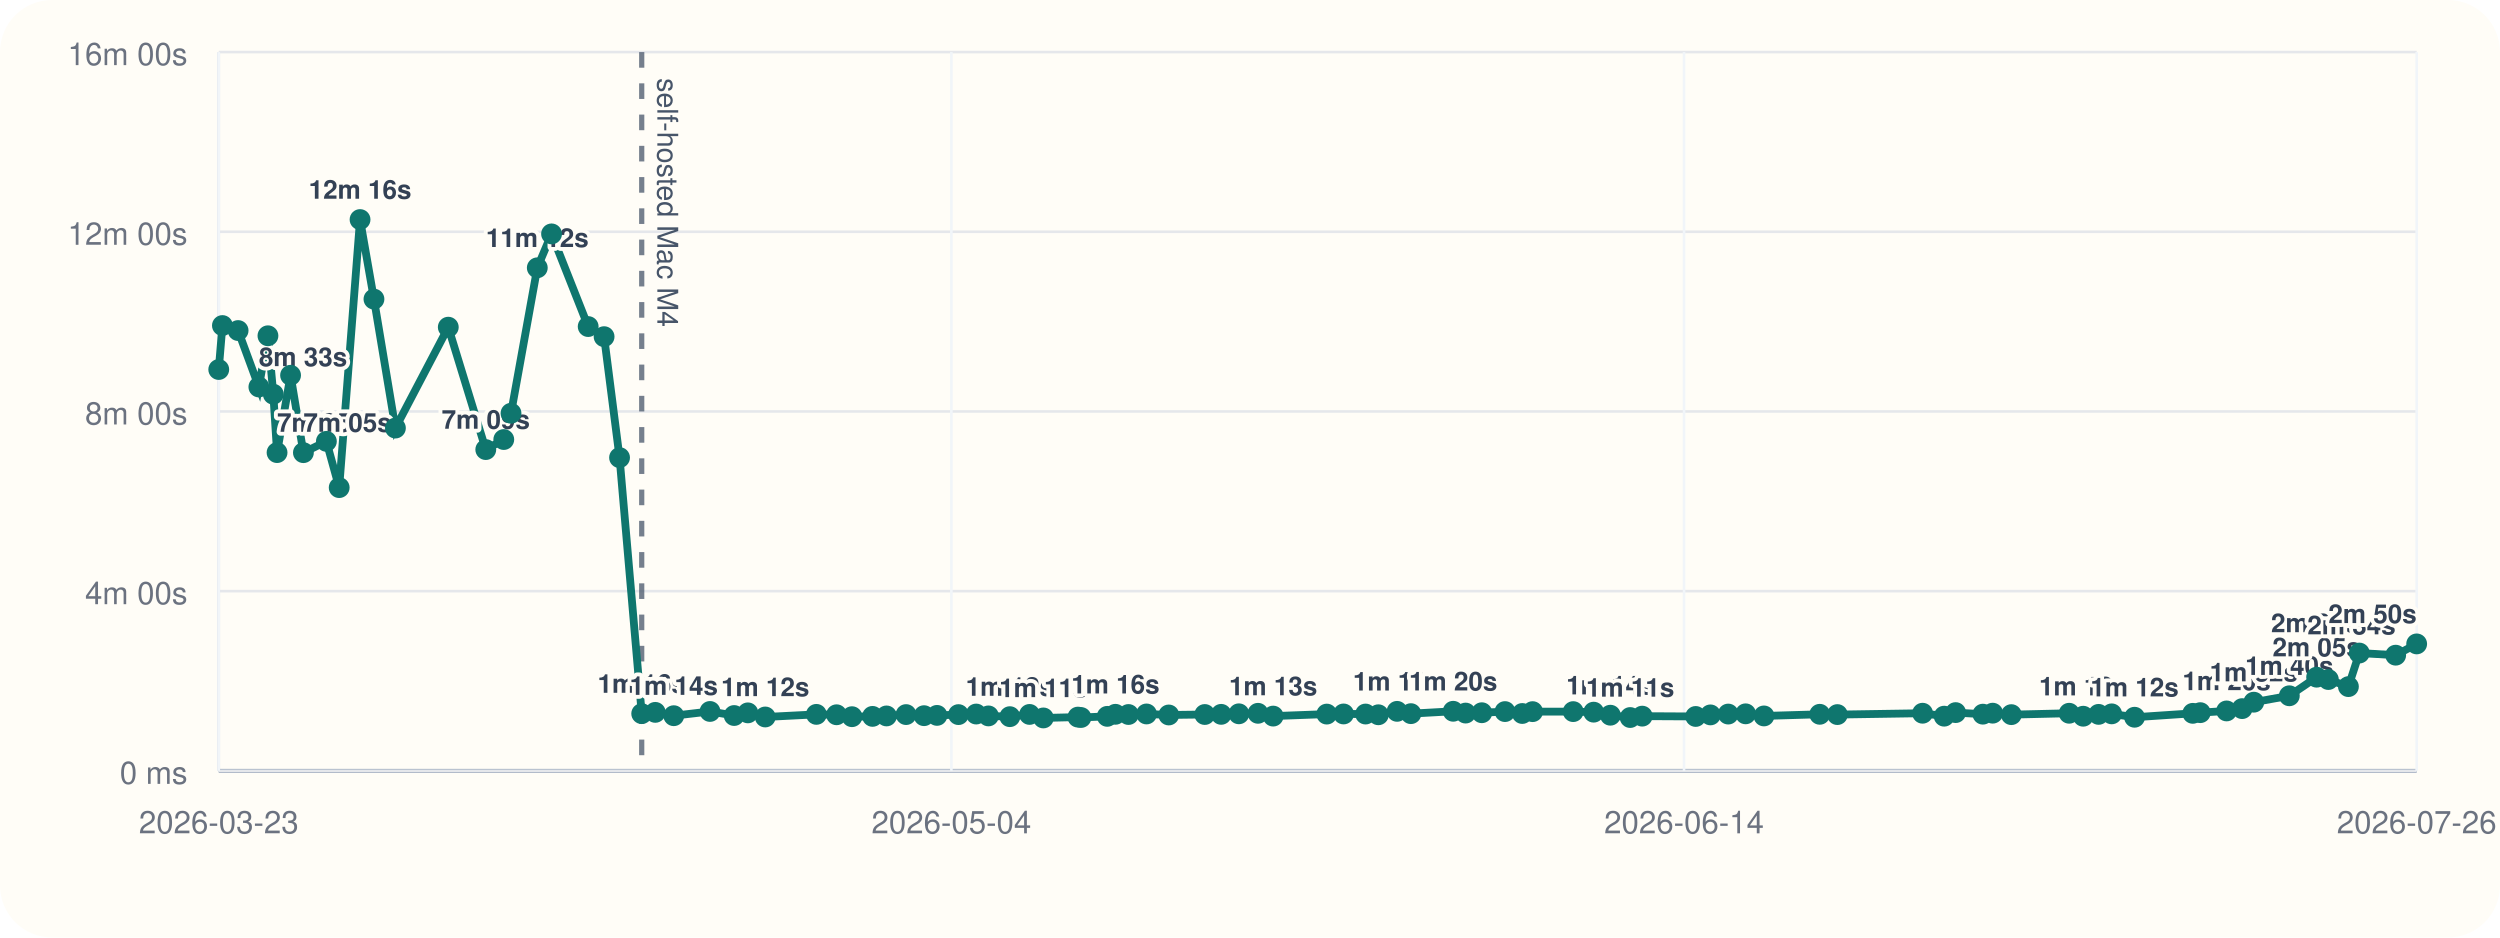
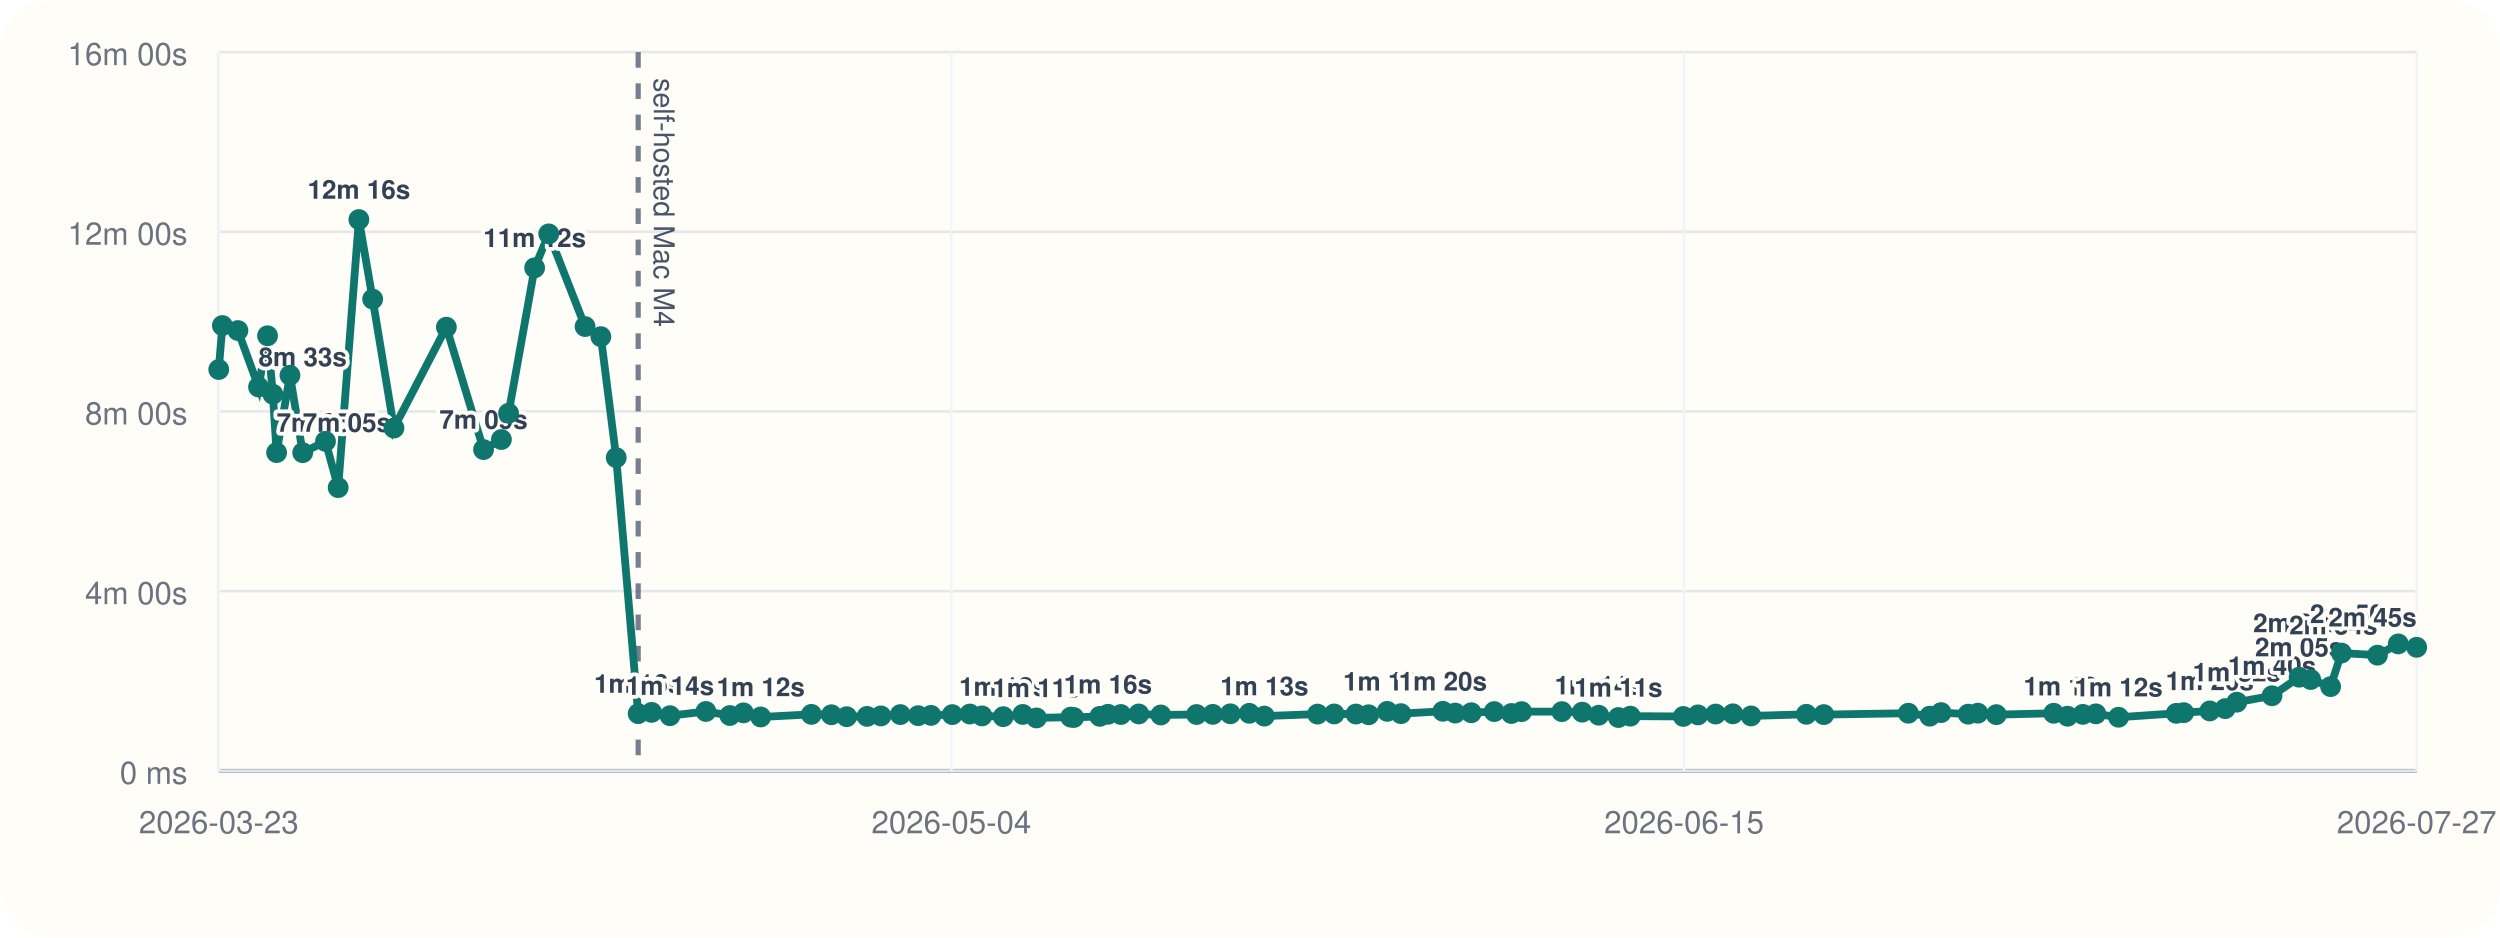
<svg xmlns="http://www.w3.org/2000/svg" viewBox="0 0 960 360">
  <rect width="960" height="360" rx="20" fill="#fffdf7" />
  <line x1="84" y1="296" x2="928" y2="296" stroke="#cbd5e1" stroke-width="1" />
  <line x1="84" y1="20" x2="84" y2="296" stroke="#cbd5e1" stroke-width="1" />
  <line x1="84" y1="296.00" x2="928" y2="296.00" stroke="#94a3b8" stroke-width="1.5" />
  <line x1="84" y1="296.00" x2="928" y2="296.00" stroke="#e5e7eb" stroke-width="1" />
  <text x="72" y="301.00" text-anchor="end" font-size="12" font-family="Helvetica, Arial, sans-serif" fill="#6b7280">0 ms</text>
  <line x1="84" y1="227.00" x2="928" y2="227.00" stroke="#e5e7eb" stroke-width="1" />
  <text x="72" y="232.00" text-anchor="end" font-size="12" font-family="Helvetica, Arial, sans-serif" fill="#6b7280">4m 00s</text>
  <line x1="84" y1="158.00" x2="928" y2="158.00" stroke="#e5e7eb" stroke-width="1" />
  <text x="72" y="163.00" text-anchor="end" font-size="12" font-family="Helvetica, Arial, sans-serif" fill="#6b7280">8m 00s</text>
  <line x1="84" y1="89.00" x2="928" y2="89.00" stroke="#e5e7eb" stroke-width="1" />
  <text x="72" y="94.00" text-anchor="end" font-size="12" font-family="Helvetica, Arial, sans-serif" fill="#6b7280">12m 00s</text>
  <line x1="84" y1="20.00" x2="928" y2="20.00" stroke="#e5e7eb" stroke-width="1" />
  <text x="72" y="25.00" text-anchor="end" font-size="12" font-family="Helvetica, Arial, sans-serif" fill="#6b7280">16m 00s</text>
  <line x1="84.00" y1="20" x2="84.00" y2="296" stroke="#f1f5f9" stroke-width="1" />
  <text x="84.00" y="320" text-anchor="middle" font-size="12" font-family="Helvetica, Arial, sans-serif" fill="#6b7280">2026-03-23</text>
  <line x1="365.33" y1="20" x2="365.33" y2="296" stroke="#f1f5f9" stroke-width="1" />
  <text x="365.33" y="320" text-anchor="middle" font-size="12" font-family="Helvetica, Arial, sans-serif" fill="#6b7280">2026-05-04</text>
  <line x1="646.67" y1="20" x2="646.67" y2="296" stroke="#f1f5f9" stroke-width="1" />
-   <text x="646.67" y="320" text-anchor="middle" font-size="12" font-family="Helvetica, Arial, sans-serif" fill="#6b7280">2026-06-14</text>
+   <text x="646.67" y="320" text-anchor="middle" font-size="12" font-family="Helvetica, Arial, sans-serif" fill="#6b7280">2026-06-15</text>
  <line x1="928.00" y1="20" x2="928.00" y2="296" stroke="#f1f5f9" stroke-width="1" />
-   <text x="928.00" y="320" text-anchor="middle" font-size="12" font-family="Helvetica, Arial, sans-serif" fill="#6b7280">2026-07-26</text>
-   <line x1="246.42" y1="20" x2="246.42" y2="296" stroke="#475569" stroke-width="2" stroke-dasharray="6 6" opacity="0.75" />
-   <text x="252.42" y="30" transform="rotate(90 252.42 30)" font-size="11" font-family="Helvetica, Arial, sans-serif" fill="#475569">self-hosted Mac M4</text>
-   <polyline fill="none" stroke="#0f766e" stroke-width="3" points="84.00,141.89 85.41,125.01 91.43,126.93 99.41,148.60 102.89,128.94 104.95,151.38 106.39,173.80 111.58,144.10 116.51,173.82 125.33,169.48 130.25,187.24 138.26,84.31 143.60,114.86 151.84,164.37 172.14,125.64 186.54,172.64 193.45,168.78 196.23,158.69 206.32,102.84 211.80,89.82 225.86,125.40 231.97,129.28 237.91,175.73 246.42,274.04 251.62,273.55 258.73,274.83 272.64,273.20 281.91,274.76 287.18,273.74 293.85,275.32 313.49,274.32 321.24,274.47 327.16,275.21 335.05,275.09 340.42,274.92 347.93,274.40 354.83,274.82 359.81,274.71 368.05,274.41 374.86,274.19 379.56,274.91 387.78,275.20 395.35,274.34 400.65,275.69 413.92,275.37 415.10,275.52 425.18,275.08 428.32,274.29 433.33,274.37 440.26,274.16 448.81,274.55 462.64,274.37 468.93,274.31 475.73,274.10 483.07,273.91 488.89,274.98 509.48,274.21 515.93,274.16 524.38,274.19 529.29,274.47 536.48,273.16 541.79,274.04 558.03,273.13 562.79,273.82 569.02,273.69 577.92,273.25 584.55,273.98 588.52,273.27 604.11,273.26 611.97,273.47 618.38,274.64 625.99,275.53 630.61,275.00 651.15,275.12 656.81,274.52 663.64,274.20 670.32,274.11 677.36,274.92 698.79,274.29 705.55,274.40 738.27,273.88 746.56,275.01 750.96,273.64 761.43,274.24 765.19,273.86 772.36,274.42 794.56,273.89 799.95,275.03 805.86,274.32 810.89,274.12 819.67,275.42 842.03,273.92 844.91,273.66 855.01,273.00 860.97,272.11 865.46,269.64 879.10,267.18 889.59,260.04 894.09,260.94 901.79,263.66 905.98,250.77 919.94,251.59 928.00,247.26" />
+   <text x="928.00" y="320" text-anchor="middle" font-size="12" font-family="Helvetica, Arial, sans-serif" fill="#6b7280">2026-07-27</text>
+   <line x1="245.06" y1="20" x2="245.06" y2="296" stroke="#475569" stroke-width="2" stroke-dasharray="6 6" opacity="0.75" />
+   <text x="251.06" y="30" transform="rotate(90 251.06 30)" font-size="11" font-family="Helvetica, Arial, sans-serif" fill="#475569">self-hosted Mac M4</text>
+   <polyline fill="none" stroke="#0f766e" stroke-width="3" points="84.00,141.89 85.40,125.01 91.36,126.93 99.28,148.60 102.73,128.94 104.78,151.38 106.21,173.80 111.35,144.10 116.24,173.82 124.99,169.48 129.86,187.24 137.81,84.31 143.10,114.86 151.28,164.37 171.40,125.64 185.68,172.64 192.54,168.78 195.29,158.69 205.30,102.84 210.73,89.82 224.67,125.40 230.73,129.28 236.62,175.73 245.06,274.04 250.22,273.55 257.27,274.83 271.07,273.20 280.26,274.76 285.48,273.74 292.10,275.32 311.58,274.32 319.26,274.47 325.13,275.21 332.95,275.09 338.28,274.92 345.72,274.40 352.57,274.82 357.50,274.71 365.68,274.41 372.43,274.19 377.09,274.91 385.24,275.20 392.74,274.34 398.00,275.69 411.16,275.37 412.33,275.52 422.32,275.08 425.44,274.29 430.41,274.37 437.28,274.16 445.76,274.55 459.47,274.37 465.71,274.31 472.46,274.10 479.74,273.91 485.51,274.98 505.93,274.21 512.32,274.16 520.69,274.19 525.57,274.47 532.70,273.16 537.96,274.04 554.06,273.13 558.78,273.82 564.97,273.69 573.79,273.25 580.36,273.98 584.30,273.27 599.76,273.26 607.56,273.47 613.91,274.64 621.46,275.53 626.04,275.00 646.41,275.12 652.02,274.52 658.80,274.20 665.42,274.11 672.40,274.92 693.64,274.29 700.35,274.40 732.80,273.88 741.02,275.01 745.38,273.64 755.77,274.24 759.50,273.86 766.60,274.42 788.62,273.89 793.96,275.03 799.82,274.32 804.81,274.12 813.52,275.42 835.69,273.92 838.55,273.66 848.56,273.00 854.47,272.11 858.93,269.64 872.45,267.18 882.86,260.04 887.32,260.94 894.95,263.66 899.10,250.77 912.95,251.59 920.94,247.26 928.00,248.57" />
  <circle cx="84.00" cy="141.89" r="4" fill="#0f766e" />
-   <circle cx="85.41" cy="125.01" r="4" fill="#0f766e" />
-   <circle cx="91.43" cy="126.93" r="4" fill="#0f766e" />
-   <circle cx="99.41" cy="148.60" r="4" fill="#0f766e" />
-   <text x="99.41" y="140.60" text-anchor="start" font-size="10" font-family="Helvetica, Arial, sans-serif" font-weight="600" paint-order="stroke" stroke="#fffdf7" stroke-width="3" stroke-linejoin="round" fill="#334155">8m 33s</text>
-   <circle cx="102.89" cy="128.94" r="4" fill="#0f766e" />
-   <circle cx="104.95" cy="151.38" r="4" fill="#0f766e" />
-   <circle cx="106.39" cy="173.80" r="4" fill="#0f766e" />
-   <text x="106.39" y="165.80" text-anchor="start" font-size="10" font-family="Helvetica, Arial, sans-serif" font-weight="600" paint-order="stroke" stroke="#fffdf7" stroke-width="3" stroke-linejoin="round" fill="#334155">7m 05s</text>
-   <circle cx="111.58" cy="144.10" r="4" fill="#0f766e" />
-   <circle cx="116.51" cy="173.82" r="4" fill="#0f766e" />
-   <text x="116.51" y="165.82" text-anchor="start" font-size="10" font-family="Helvetica, Arial, sans-serif" font-weight="600" paint-order="stroke" stroke="#fffdf7" stroke-width="3" stroke-linejoin="round" fill="#334155">7m 05s</text>
-   <circle cx="125.33" cy="169.48" r="4" fill="#0f766e" />
-   <circle cx="130.25" cy="187.24" r="4" fill="#0f766e" />
-   <circle cx="138.26" cy="84.31" r="4" fill="#0f766e" />
-   <text x="138.26" y="76.31" text-anchor="middle" font-size="10" font-family="Helvetica, Arial, sans-serif" font-weight="600" paint-order="stroke" stroke="#fffdf7" stroke-width="3" stroke-linejoin="round" fill="#334155">12m 16s</text>
-   <circle cx="143.60" cy="114.86" r="4" fill="#0f766e" />
-   <circle cx="151.84" cy="164.37" r="4" fill="#0f766e" />
-   <circle cx="172.14" cy="125.64" r="4" fill="#0f766e" />
-   <circle cx="186.54" cy="172.64" r="4" fill="#0f766e" />
-   <text x="186.54" y="164.64" text-anchor="middle" font-size="10" font-family="Helvetica, Arial, sans-serif" font-weight="600" paint-order="stroke" stroke="#fffdf7" stroke-width="3" stroke-linejoin="round" fill="#334155">7m 09s</text>
-   <circle cx="193.45" cy="168.78" r="4" fill="#0f766e" />
-   <circle cx="196.23" cy="158.69" r="4" fill="#0f766e" />
-   <circle cx="206.32" cy="102.84" r="4" fill="#0f766e" />
-   <text x="206.32" y="94.84" text-anchor="middle" font-size="10" font-family="Helvetica, Arial, sans-serif" font-weight="600" paint-order="stroke" stroke="#fffdf7" stroke-width="3" stroke-linejoin="round" fill="#334155">11m 12s</text>
-   <circle cx="211.80" cy="89.82" r="4" fill="#0f766e" />
-   <circle cx="225.86" cy="125.40" r="4" fill="#0f766e" />
-   <circle cx="231.97" cy="129.28" r="4" fill="#0f766e" />
-   <circle cx="237.91" cy="175.73" r="4" fill="#0f766e" />
-   <circle cx="246.42" cy="274.04" r="4" fill="#0f766e" />
-   <text x="246.42" y="266.04" text-anchor="middle" font-size="10" font-family="Helvetica, Arial, sans-serif" font-weight="600" paint-order="stroke" stroke="#fffdf7" stroke-width="3" stroke-linejoin="round" fill="#334155">1m 16s</text>
-   <circle cx="251.62" cy="273.55" r="4" fill="#0f766e" />
-   <circle cx="258.73" cy="274.83" r="4" fill="#0f766e" />
-   <text x="258.73" y="266.83" text-anchor="middle" font-size="10" font-family="Helvetica, Arial, sans-serif" font-weight="600" paint-order="stroke" stroke="#fffdf7" stroke-width="3" stroke-linejoin="round" fill="#334155">1m 14s</text>
-   <circle cx="272.64" cy="273.20" r="4" fill="#0f766e" />
-   <circle cx="281.91" cy="274.76" r="4" fill="#0f766e" />
-   <circle cx="287.18" cy="273.74" r="4" fill="#0f766e" />
-   <circle cx="293.85" cy="275.32" r="4" fill="#0f766e" />
-   <text x="293.85" y="267.32" text-anchor="middle" font-size="10" font-family="Helvetica, Arial, sans-serif" font-weight="600" paint-order="stroke" stroke="#fffdf7" stroke-width="3" stroke-linejoin="round" fill="#334155">1m 12s</text>
-   <circle cx="313.49" cy="274.32" r="4" fill="#0f766e" />
-   <circle cx="321.24" cy="274.47" r="4" fill="#0f766e" />
-   <circle cx="327.16" cy="275.21" r="4" fill="#0f766e" />
-   <circle cx="335.05" cy="275.09" r="4" fill="#0f766e" />
-   <circle cx="340.42" cy="274.92" r="4" fill="#0f766e" />
-   <circle cx="347.93" cy="274.40" r="4" fill="#0f766e" />
-   <circle cx="354.83" cy="274.82" r="4" fill="#0f766e" />
-   <circle cx="359.81" cy="274.71" r="4" fill="#0f766e" />
-   <circle cx="368.05" cy="274.41" r="4" fill="#0f766e" />
-   <circle cx="374.86" cy="274.19" r="4" fill="#0f766e" />
-   <circle cx="379.56" cy="274.91" r="4" fill="#0f766e" />
-   <circle cx="387.78" cy="275.20" r="4" fill="#0f766e" />
-   <text x="387.78" y="267.20" text-anchor="middle" font-size="10" font-family="Helvetica, Arial, sans-serif" font-weight="600" paint-order="stroke" stroke="#fffdf7" stroke-width="3" stroke-linejoin="round" fill="#334155">1m 12s</text>
-   <circle cx="395.35" cy="274.34" r="4" fill="#0f766e" />
-   <circle cx="400.65" cy="275.69" r="4" fill="#0f766e" />
-   <text x="400.65" y="267.69" text-anchor="middle" font-size="10" font-family="Helvetica, Arial, sans-serif" font-weight="600" paint-order="stroke" stroke="#fffdf7" stroke-width="3" stroke-linejoin="round" fill="#334155">1m 11s</text>
-   <circle cx="413.92" cy="275.37" r="4" fill="#0f766e" />
-   <circle cx="415.10" cy="275.52" r="4" fill="#0f766e" />
-   <circle cx="425.18" cy="275.08" r="4" fill="#0f766e" />
-   <circle cx="428.32" cy="274.29" r="4" fill="#0f766e" />
-   <text x="428.32" y="266.29" text-anchor="middle" font-size="10" font-family="Helvetica, Arial, sans-serif" font-weight="600" paint-order="stroke" stroke="#fffdf7" stroke-width="3" stroke-linejoin="round" fill="#334155">1m 16s</text>
-   <circle cx="433.33" cy="274.37" r="4" fill="#0f766e" />
-   <circle cx="440.26" cy="274.16" r="4" fill="#0f766e" />
-   <circle cx="448.81" cy="274.55" r="4" fill="#0f766e" />
-   <circle cx="462.64" cy="274.37" r="4" fill="#0f766e" />
-   <circle cx="468.93" cy="274.31" r="4" fill="#0f766e" />
-   <circle cx="475.73" cy="274.10" r="4" fill="#0f766e" />
-   <circle cx="483.07" cy="273.91" r="4" fill="#0f766e" />
-   <circle cx="488.89" cy="274.98" r="4" fill="#0f766e" />
-   <text x="488.89" y="266.98" text-anchor="middle" font-size="10" font-family="Helvetica, Arial, sans-serif" font-weight="600" paint-order="stroke" stroke="#fffdf7" stroke-width="3" stroke-linejoin="round" fill="#334155">1m 13s</text>
-   <circle cx="509.48" cy="274.21" r="4" fill="#0f766e" />
-   <circle cx="515.93" cy="274.16" r="4" fill="#0f766e" />
-   <circle cx="524.38" cy="274.19" r="4" fill="#0f766e" />
-   <circle cx="529.29" cy="274.47" r="4" fill="#0f766e" />
-   <circle cx="536.48" cy="273.16" r="4" fill="#0f766e" />
-   <text x="536.48" y="265.16" text-anchor="middle" font-size="10" font-family="Helvetica, Arial, sans-serif" font-weight="600" paint-order="stroke" stroke="#fffdf7" stroke-width="3" stroke-linejoin="round" fill="#334155">1m 19s</text>
-   <circle cx="541.79" cy="274.04" r="4" fill="#0f766e" />
-   <circle cx="558.03" cy="273.13" r="4" fill="#0f766e" />
-   <text x="558.03" y="265.13" text-anchor="middle" font-size="10" font-family="Helvetica, Arial, sans-serif" font-weight="600" paint-order="stroke" stroke="#fffdf7" stroke-width="3" stroke-linejoin="round" fill="#334155">1m 20s</text>
-   <circle cx="562.79" cy="273.82" r="4" fill="#0f766e" />
-   <circle cx="569.02" cy="273.69" r="4" fill="#0f766e" />
-   <circle cx="577.92" cy="273.25" r="4" fill="#0f766e" />
-   <circle cx="584.55" cy="273.98" r="4" fill="#0f766e" />
-   <circle cx="588.52" cy="273.27" r="4" fill="#0f766e" />
-   <circle cx="604.11" cy="273.26" r="4" fill="#0f766e" />
-   <circle cx="611.97" cy="273.47" r="4" fill="#0f766e" />
-   <circle cx="618.38" cy="274.64" r="4" fill="#0f766e" />
-   <text x="618.38" y="266.64" text-anchor="middle" font-size="10" font-family="Helvetica, Arial, sans-serif" font-weight="600" paint-order="stroke" stroke="#fffdf7" stroke-width="3" stroke-linejoin="round" fill="#334155">1m 14s</text>
-   <circle cx="625.99" cy="275.53" r="4" fill="#0f766e" />
-   <text x="625.99" y="267.53" text-anchor="middle" font-size="10" font-family="Helvetica, Arial, sans-serif" font-weight="600" paint-order="stroke" stroke="#fffdf7" stroke-width="3" stroke-linejoin="round" fill="#334155">1m 11s</text>
-   <circle cx="630.61" cy="275.00" r="4" fill="#0f766e" />
-   <circle cx="651.15" cy="275.12" r="4" fill="#0f766e" />
-   <circle cx="656.81" cy="274.52" r="4" fill="#0f766e" />
-   <circle cx="663.64" cy="274.20" r="4" fill="#0f766e" />
-   <circle cx="670.32" cy="274.11" r="4" fill="#0f766e" />
-   <circle cx="677.36" cy="274.92" r="4" fill="#0f766e" />
-   <circle cx="698.79" cy="274.29" r="4" fill="#0f766e" />
-   <circle cx="705.55" cy="274.40" r="4" fill="#0f766e" />
-   <circle cx="738.27" cy="273.88" r="4" fill="#0f766e" />
-   <circle cx="746.56" cy="275.01" r="4" fill="#0f766e" />
-   <circle cx="750.96" cy="273.64" r="4" fill="#0f766e" />
-   <circle cx="761.43" cy="274.24" r="4" fill="#0f766e" />
-   <circle cx="765.19" cy="273.86" r="4" fill="#0f766e" />
-   <circle cx="772.36" cy="274.42" r="4" fill="#0f766e" />
-   <circle cx="794.56" cy="273.89" r="4" fill="#0f766e" />
-   <circle cx="799.95" cy="275.03" r="4" fill="#0f766e" />
-   <text x="799.95" y="267.03" text-anchor="middle" font-size="10" font-family="Helvetica, Arial, sans-serif" font-weight="600" paint-order="stroke" stroke="#fffdf7" stroke-width="3" stroke-linejoin="round" fill="#334155">1m 13s</text>
-   <circle cx="805.86" cy="274.32" r="4" fill="#0f766e" />
-   <circle cx="810.89" cy="274.12" r="4" fill="#0f766e" />
-   <circle cx="819.67" cy="275.42" r="4" fill="#0f766e" />
-   <text x="819.67" y="267.42" text-anchor="middle" font-size="10" font-family="Helvetica, Arial, sans-serif" font-weight="600" paint-order="stroke" stroke="#fffdf7" stroke-width="3" stroke-linejoin="round" fill="#334155">1m 12s</text>
-   <circle cx="842.03" cy="273.92" r="4" fill="#0f766e" />
-   <circle cx="844.91" cy="273.66" r="4" fill="#0f766e" />
-   <circle cx="855.01" cy="273.00" r="4" fill="#0f766e" />
-   <text x="855.01" y="265.00" text-anchor="middle" font-size="10" font-family="Helvetica, Arial, sans-serif" font-weight="600" paint-order="stroke" stroke="#fffdf7" stroke-width="3" stroke-linejoin="round" fill="#334155">1m 20s</text>
-   <circle cx="860.97" cy="272.11" r="4" fill="#0f766e" />
-   <circle cx="865.46" cy="269.64" r="4" fill="#0f766e" />
-   <text x="865.46" y="261.64" text-anchor="middle" font-size="10" font-family="Helvetica, Arial, sans-serif" font-weight="600" paint-order="stroke" stroke="#fffdf7" stroke-width="3" stroke-linejoin="round" fill="#334155">1m 32s</text>
-   <circle cx="879.10" cy="267.18" r="4" fill="#0f766e" />
-   <text x="879.10" y="259.18" text-anchor="middle" font-size="10" font-family="Helvetica, Arial, sans-serif" font-weight="600" paint-order="stroke" stroke="#fffdf7" stroke-width="3" stroke-linejoin="round" fill="#334155">1m 40s</text>
-   <circle cx="889.59" cy="260.04" r="4" fill="#0f766e" />
-   <text x="889.59" y="252.04" text-anchor="middle" font-size="10" font-family="Helvetica, Arial, sans-serif" font-weight="600" paint-order="stroke" stroke="#fffdf7" stroke-width="3" stroke-linejoin="round" fill="#334155">2m 05s</text>
-   <circle cx="894.09" cy="260.94" r="4" fill="#0f766e" />
-   <circle cx="901.79" cy="263.66" r="4" fill="#0f766e" />
-   <circle cx="905.98" cy="250.77" r="4" fill="#0f766e" />
-   <text x="905.98" y="242.77" text-anchor="end" font-size="10" font-family="Helvetica, Arial, sans-serif" font-weight="600" paint-order="stroke" stroke="#fffdf7" stroke-width="3" stroke-linejoin="round" fill="#334155">2m 37s</text>
-   <circle cx="919.94" cy="251.59" r="4" fill="#0f766e" />
-   <text x="919.94" y="243.59" text-anchor="end" font-size="10" font-family="Helvetica, Arial, sans-serif" font-weight="600" paint-order="stroke" stroke="#fffdf7" stroke-width="3" stroke-linejoin="round" fill="#334155">2m 34s</text>
-   <circle cx="928.00" cy="247.26" r="4" fill="#0f766e" />
-   <text x="928.00" y="239.26" text-anchor="end" font-size="10" font-family="Helvetica, Arial, sans-serif" font-weight="600" paint-order="stroke" stroke="#fffdf7" stroke-width="3" stroke-linejoin="round" fill="#334155">2m 50s</text>
+   <circle cx="85.40" cy="125.01" r="4" fill="#0f766e" />
+   <circle cx="91.36" cy="126.93" r="4" fill="#0f766e" />
+   <circle cx="99.28" cy="148.60" r="4" fill="#0f766e" />
+   <text x="99.28" y="140.60" text-anchor="start" font-size="10" font-family="Helvetica, Arial, sans-serif" font-weight="600" paint-order="stroke" stroke="#fffdf7" stroke-width="3" stroke-linejoin="round" fill="#334155">8m 33s</text>
+   <circle cx="102.73" cy="128.94" r="4" fill="#0f766e" />
+   <circle cx="104.78" cy="151.38" r="4" fill="#0f766e" />
+   <circle cx="106.21" cy="173.80" r="4" fill="#0f766e" />
+   <text x="106.21" y="165.80" text-anchor="start" font-size="10" font-family="Helvetica, Arial, sans-serif" font-weight="600" paint-order="stroke" stroke="#fffdf7" stroke-width="3" stroke-linejoin="round" fill="#334155">7m 05s</text>
+   <circle cx="111.35" cy="144.10" r="4" fill="#0f766e" />
+   <circle cx="116.24" cy="173.82" r="4" fill="#0f766e" />
+   <text x="116.24" y="165.82" text-anchor="start" font-size="10" font-family="Helvetica, Arial, sans-serif" font-weight="600" paint-order="stroke" stroke="#fffdf7" stroke-width="3" stroke-linejoin="round" fill="#334155">7m 05s</text>
+   <circle cx="124.99" cy="169.48" r="4" fill="#0f766e" />
+   <circle cx="129.86" cy="187.24" r="4" fill="#0f766e" />
+   <circle cx="137.81" cy="84.31" r="4" fill="#0f766e" />
+   <text x="137.81" y="76.31" text-anchor="middle" font-size="10" font-family="Helvetica, Arial, sans-serif" font-weight="600" paint-order="stroke" stroke="#fffdf7" stroke-width="3" stroke-linejoin="round" fill="#334155">12m 16s</text>
+   <circle cx="143.10" cy="114.86" r="4" fill="#0f766e" />
+   <circle cx="151.28" cy="164.37" r="4" fill="#0f766e" />
+   <circle cx="171.40" cy="125.64" r="4" fill="#0f766e" />
+   <circle cx="185.68" cy="172.64" r="4" fill="#0f766e" />
+   <text x="185.68" y="164.64" text-anchor="middle" font-size="10" font-family="Helvetica, Arial, sans-serif" font-weight="600" paint-order="stroke" stroke="#fffdf7" stroke-width="3" stroke-linejoin="round" fill="#334155">7m 09s</text>
+   <circle cx="192.54" cy="168.78" r="4" fill="#0f766e" />
+   <circle cx="195.29" cy="158.69" r="4" fill="#0f766e" />
+   <circle cx="205.30" cy="102.84" r="4" fill="#0f766e" />
+   <text x="205.30" y="94.84" text-anchor="middle" font-size="10" font-family="Helvetica, Arial, sans-serif" font-weight="600" paint-order="stroke" stroke="#fffdf7" stroke-width="3" stroke-linejoin="round" fill="#334155">11m 12s</text>
+   <circle cx="210.73" cy="89.82" r="4" fill="#0f766e" />
+   <circle cx="224.67" cy="125.40" r="4" fill="#0f766e" />
+   <circle cx="230.73" cy="129.28" r="4" fill="#0f766e" />
+   <circle cx="236.62" cy="175.73" r="4" fill="#0f766e" />
+   <circle cx="245.06" cy="274.04" r="4" fill="#0f766e" />
+   <text x="245.06" y="266.04" text-anchor="middle" font-size="10" font-family="Helvetica, Arial, sans-serif" font-weight="600" paint-order="stroke" stroke="#fffdf7" stroke-width="3" stroke-linejoin="round" fill="#334155">1m 16s</text>
+   <circle cx="250.22" cy="273.55" r="4" fill="#0f766e" />
+   <circle cx="257.27" cy="274.83" r="4" fill="#0f766e" />
+   <text x="257.27" y="266.83" text-anchor="middle" font-size="10" font-family="Helvetica, Arial, sans-serif" font-weight="600" paint-order="stroke" stroke="#fffdf7" stroke-width="3" stroke-linejoin="round" fill="#334155">1m 14s</text>
+   <circle cx="271.07" cy="273.20" r="4" fill="#0f766e" />
+   <circle cx="280.26" cy="274.76" r="4" fill="#0f766e" />
+   <circle cx="285.48" cy="273.74" r="4" fill="#0f766e" />
+   <circle cx="292.10" cy="275.32" r="4" fill="#0f766e" />
+   <text x="292.10" y="267.32" text-anchor="middle" font-size="10" font-family="Helvetica, Arial, sans-serif" font-weight="600" paint-order="stroke" stroke="#fffdf7" stroke-width="3" stroke-linejoin="round" fill="#334155">1m 12s</text>
+   <circle cx="311.58" cy="274.32" r="4" fill="#0f766e" />
+   <circle cx="319.26" cy="274.47" r="4" fill="#0f766e" />
+   <circle cx="325.13" cy="275.21" r="4" fill="#0f766e" />
+   <circle cx="332.95" cy="275.09" r="4" fill="#0f766e" />
+   <circle cx="338.28" cy="274.92" r="4" fill="#0f766e" />
+   <circle cx="345.72" cy="274.40" r="4" fill="#0f766e" />
+   <circle cx="352.57" cy="274.82" r="4" fill="#0f766e" />
+   <circle cx="357.50" cy="274.71" r="4" fill="#0f766e" />
+   <circle cx="365.68" cy="274.41" r="4" fill="#0f766e" />
+   <circle cx="372.43" cy="274.19" r="4" fill="#0f766e" />
+   <circle cx="377.09" cy="274.91" r="4" fill="#0f766e" />
+   <circle cx="385.24" cy="275.20" r="4" fill="#0f766e" />
+   <text x="385.24" y="267.20" text-anchor="middle" font-size="10" font-family="Helvetica, Arial, sans-serif" font-weight="600" paint-order="stroke" stroke="#fffdf7" stroke-width="3" stroke-linejoin="round" fill="#334155">1m 12s</text>
+   <circle cx="392.74" cy="274.34" r="4" fill="#0f766e" />
+   <circle cx="398.00" cy="275.69" r="4" fill="#0f766e" />
+   <text x="398.00" y="267.69" text-anchor="middle" font-size="10" font-family="Helvetica, Arial, sans-serif" font-weight="600" paint-order="stroke" stroke="#fffdf7" stroke-width="3" stroke-linejoin="round" fill="#334155">1m 11s</text>
+   <circle cx="411.16" cy="275.37" r="4" fill="#0f766e" />
+   <circle cx="412.33" cy="275.52" r="4" fill="#0f766e" />
+   <circle cx="422.32" cy="275.08" r="4" fill="#0f766e" />
+   <circle cx="425.44" cy="274.29" r="4" fill="#0f766e" />
+   <text x="425.44" y="266.29" text-anchor="middle" font-size="10" font-family="Helvetica, Arial, sans-serif" font-weight="600" paint-order="stroke" stroke="#fffdf7" stroke-width="3" stroke-linejoin="round" fill="#334155">1m 16s</text>
+   <circle cx="430.41" cy="274.37" r="4" fill="#0f766e" />
+   <circle cx="437.28" cy="274.16" r="4" fill="#0f766e" />
+   <circle cx="445.76" cy="274.55" r="4" fill="#0f766e" />
+   <circle cx="459.47" cy="274.37" r="4" fill="#0f766e" />
+   <circle cx="465.71" cy="274.31" r="4" fill="#0f766e" />
+   <circle cx="472.46" cy="274.10" r="4" fill="#0f766e" />
+   <circle cx="479.74" cy="273.91" r="4" fill="#0f766e" />
+   <circle cx="485.51" cy="274.98" r="4" fill="#0f766e" />
+   <text x="485.51" y="266.98" text-anchor="middle" font-size="10" font-family="Helvetica, Arial, sans-serif" font-weight="600" paint-order="stroke" stroke="#fffdf7" stroke-width="3" stroke-linejoin="round" fill="#334155">1m 13s</text>
+   <circle cx="505.93" cy="274.21" r="4" fill="#0f766e" />
+   <circle cx="512.32" cy="274.16" r="4" fill="#0f766e" />
+   <circle cx="520.69" cy="274.19" r="4" fill="#0f766e" />
+   <circle cx="525.57" cy="274.47" r="4" fill="#0f766e" />
+   <circle cx="532.70" cy="273.16" r="4" fill="#0f766e" />
+   <text x="532.70" y="265.16" text-anchor="middle" font-size="10" font-family="Helvetica, Arial, sans-serif" font-weight="600" paint-order="stroke" stroke="#fffdf7" stroke-width="3" stroke-linejoin="round" fill="#334155">1m 19s</text>
+   <circle cx="537.96" cy="274.04" r="4" fill="#0f766e" />
+   <circle cx="554.06" cy="273.13" r="4" fill="#0f766e" />
+   <text x="554.06" y="265.13" text-anchor="middle" font-size="10" font-family="Helvetica, Arial, sans-serif" font-weight="600" paint-order="stroke" stroke="#fffdf7" stroke-width="3" stroke-linejoin="round" fill="#334155">1m 20s</text>
+   <circle cx="558.78" cy="273.82" r="4" fill="#0f766e" />
+   <circle cx="564.97" cy="273.69" r="4" fill="#0f766e" />
+   <circle cx="573.79" cy="273.25" r="4" fill="#0f766e" />
+   <circle cx="580.36" cy="273.98" r="4" fill="#0f766e" />
+   <circle cx="584.30" cy="273.27" r="4" fill="#0f766e" />
+   <circle cx="599.76" cy="273.26" r="4" fill="#0f766e" />
+   <circle cx="607.56" cy="273.47" r="4" fill="#0f766e" />
+   <circle cx="613.91" cy="274.64" r="4" fill="#0f766e" />
+   <text x="613.91" y="266.64" text-anchor="middle" font-size="10" font-family="Helvetica, Arial, sans-serif" font-weight="600" paint-order="stroke" stroke="#fffdf7" stroke-width="3" stroke-linejoin="round" fill="#334155">1m 14s</text>
+   <circle cx="621.46" cy="275.53" r="4" fill="#0f766e" />
+   <text x="621.46" y="267.53" text-anchor="middle" font-size="10" font-family="Helvetica, Arial, sans-serif" font-weight="600" paint-order="stroke" stroke="#fffdf7" stroke-width="3" stroke-linejoin="round" fill="#334155">1m 11s</text>
+   <circle cx="626.04" cy="275.00" r="4" fill="#0f766e" />
+   <circle cx="646.41" cy="275.12" r="4" fill="#0f766e" />
+   <circle cx="652.02" cy="274.52" r="4" fill="#0f766e" />
+   <circle cx="658.80" cy="274.20" r="4" fill="#0f766e" />
+   <circle cx="665.42" cy="274.11" r="4" fill="#0f766e" />
+   <circle cx="672.40" cy="274.92" r="4" fill="#0f766e" />
+   <circle cx="693.64" cy="274.29" r="4" fill="#0f766e" />
+   <circle cx="700.35" cy="274.40" r="4" fill="#0f766e" />
+   <circle cx="732.80" cy="273.88" r="4" fill="#0f766e" />
+   <circle cx="741.02" cy="275.01" r="4" fill="#0f766e" />
+   <circle cx="745.38" cy="273.64" r="4" fill="#0f766e" />
+   <circle cx="755.77" cy="274.24" r="4" fill="#0f766e" />
+   <circle cx="759.50" cy="273.86" r="4" fill="#0f766e" />
+   <circle cx="766.60" cy="274.42" r="4" fill="#0f766e" />
+   <circle cx="788.62" cy="273.89" r="4" fill="#0f766e" />
+   <circle cx="793.96" cy="275.03" r="4" fill="#0f766e" />
+   <text x="793.96" y="267.03" text-anchor="middle" font-size="10" font-family="Helvetica, Arial, sans-serif" font-weight="600" paint-order="stroke" stroke="#fffdf7" stroke-width="3" stroke-linejoin="round" fill="#334155">1m 13s</text>
+   <circle cx="799.82" cy="274.32" r="4" fill="#0f766e" />
+   <circle cx="804.81" cy="274.12" r="4" fill="#0f766e" />
+   <circle cx="813.52" cy="275.42" r="4" fill="#0f766e" />
+   <text x="813.52" y="267.42" text-anchor="middle" font-size="10" font-family="Helvetica, Arial, sans-serif" font-weight="600" paint-order="stroke" stroke="#fffdf7" stroke-width="3" stroke-linejoin="round" fill="#334155">1m 12s</text>
+   <circle cx="835.69" cy="273.92" r="4" fill="#0f766e" />
+   <circle cx="838.55" cy="273.66" r="4" fill="#0f766e" />
+   <circle cx="848.56" cy="273.00" r="4" fill="#0f766e" />
+   <text x="848.56" y="265.00" text-anchor="middle" font-size="10" font-family="Helvetica, Arial, sans-serif" font-weight="600" paint-order="stroke" stroke="#fffdf7" stroke-width="3" stroke-linejoin="round" fill="#334155">1m 20s</text>
+   <circle cx="854.47" cy="272.11" r="4" fill="#0f766e" />
+   <circle cx="858.93" cy="269.64" r="4" fill="#0f766e" />
+   <text x="858.93" y="261.64" text-anchor="middle" font-size="10" font-family="Helvetica, Arial, sans-serif" font-weight="600" paint-order="stroke" stroke="#fffdf7" stroke-width="3" stroke-linejoin="round" fill="#334155">1m 32s</text>
+   <circle cx="872.45" cy="267.18" r="4" fill="#0f766e" />
+   <text x="872.45" y="259.18" text-anchor="middle" font-size="10" font-family="Helvetica, Arial, sans-serif" font-weight="600" paint-order="stroke" stroke="#fffdf7" stroke-width="3" stroke-linejoin="round" fill="#334155">1m 40s</text>
+   <circle cx="882.86" cy="260.04" r="4" fill="#0f766e" />
+   <text x="882.86" y="252.04" text-anchor="middle" font-size="10" font-family="Helvetica, Arial, sans-serif" font-weight="600" paint-order="stroke" stroke="#fffdf7" stroke-width="3" stroke-linejoin="round" fill="#334155">2m 05s</text>
+   <circle cx="887.32" cy="260.94" r="4" fill="#0f766e" />
+   <circle cx="894.95" cy="263.66" r="4" fill="#0f766e" />
+   <circle cx="899.10" cy="250.77" r="4" fill="#0f766e" />
+   <text x="899.10" y="242.77" text-anchor="end" font-size="10" font-family="Helvetica, Arial, sans-serif" font-weight="600" paint-order="stroke" stroke="#fffdf7" stroke-width="3" stroke-linejoin="round" fill="#334155">2m 37s</text>
+   <circle cx="912.95" cy="251.59" r="4" fill="#0f766e" />
+   <text x="912.95" y="243.59" text-anchor="end" font-size="10" font-family="Helvetica, Arial, sans-serif" font-weight="600" paint-order="stroke" stroke="#fffdf7" stroke-width="3" stroke-linejoin="round" fill="#334155">2m 34s</text>
+   <circle cx="920.94" cy="247.26" r="4" fill="#0f766e" />
+   <text x="920.94" y="239.26" text-anchor="end" font-size="10" font-family="Helvetica, Arial, sans-serif" font-weight="600" paint-order="stroke" stroke="#fffdf7" stroke-width="3" stroke-linejoin="round" fill="#334155">2m 50s</text>
+   <circle cx="928.00" cy="248.57" r="4" fill="#0f766e" />
+   <text x="928.00" y="240.57" text-anchor="end" font-size="10" font-family="Helvetica, Arial, sans-serif" font-weight="600" paint-order="stroke" stroke="#fffdf7" stroke-width="3" stroke-linejoin="round" fill="#334155">2m 45s</text>
</svg>
